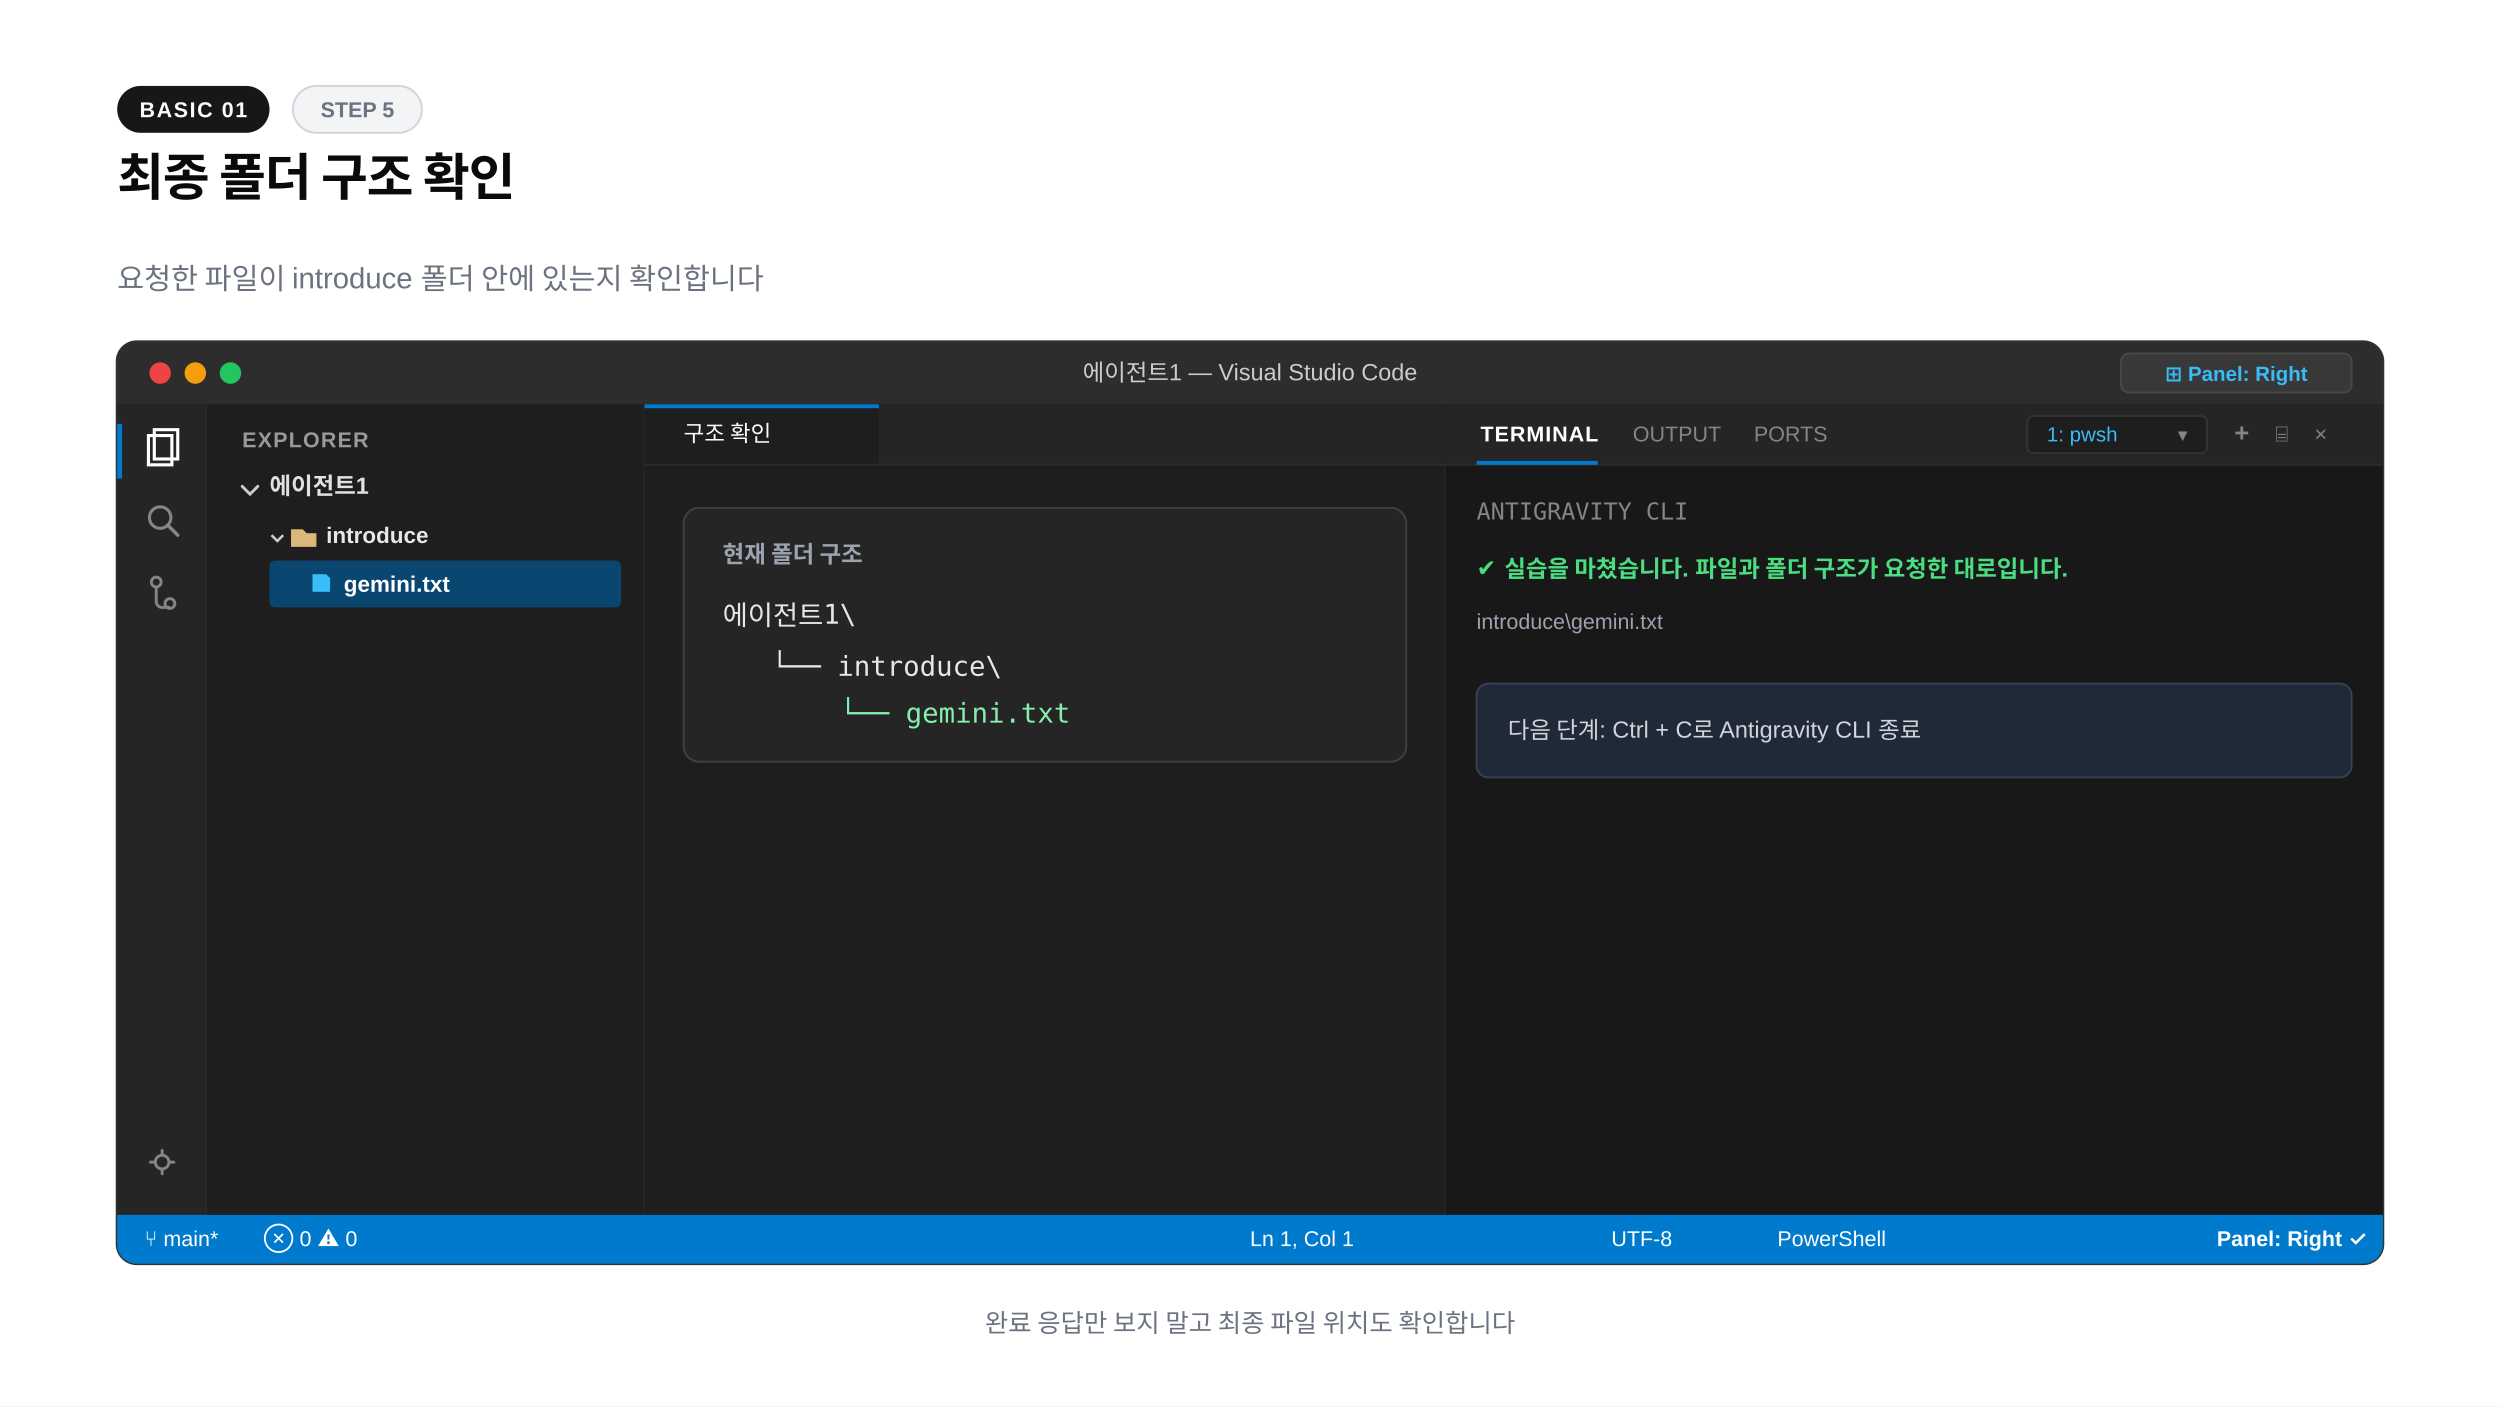
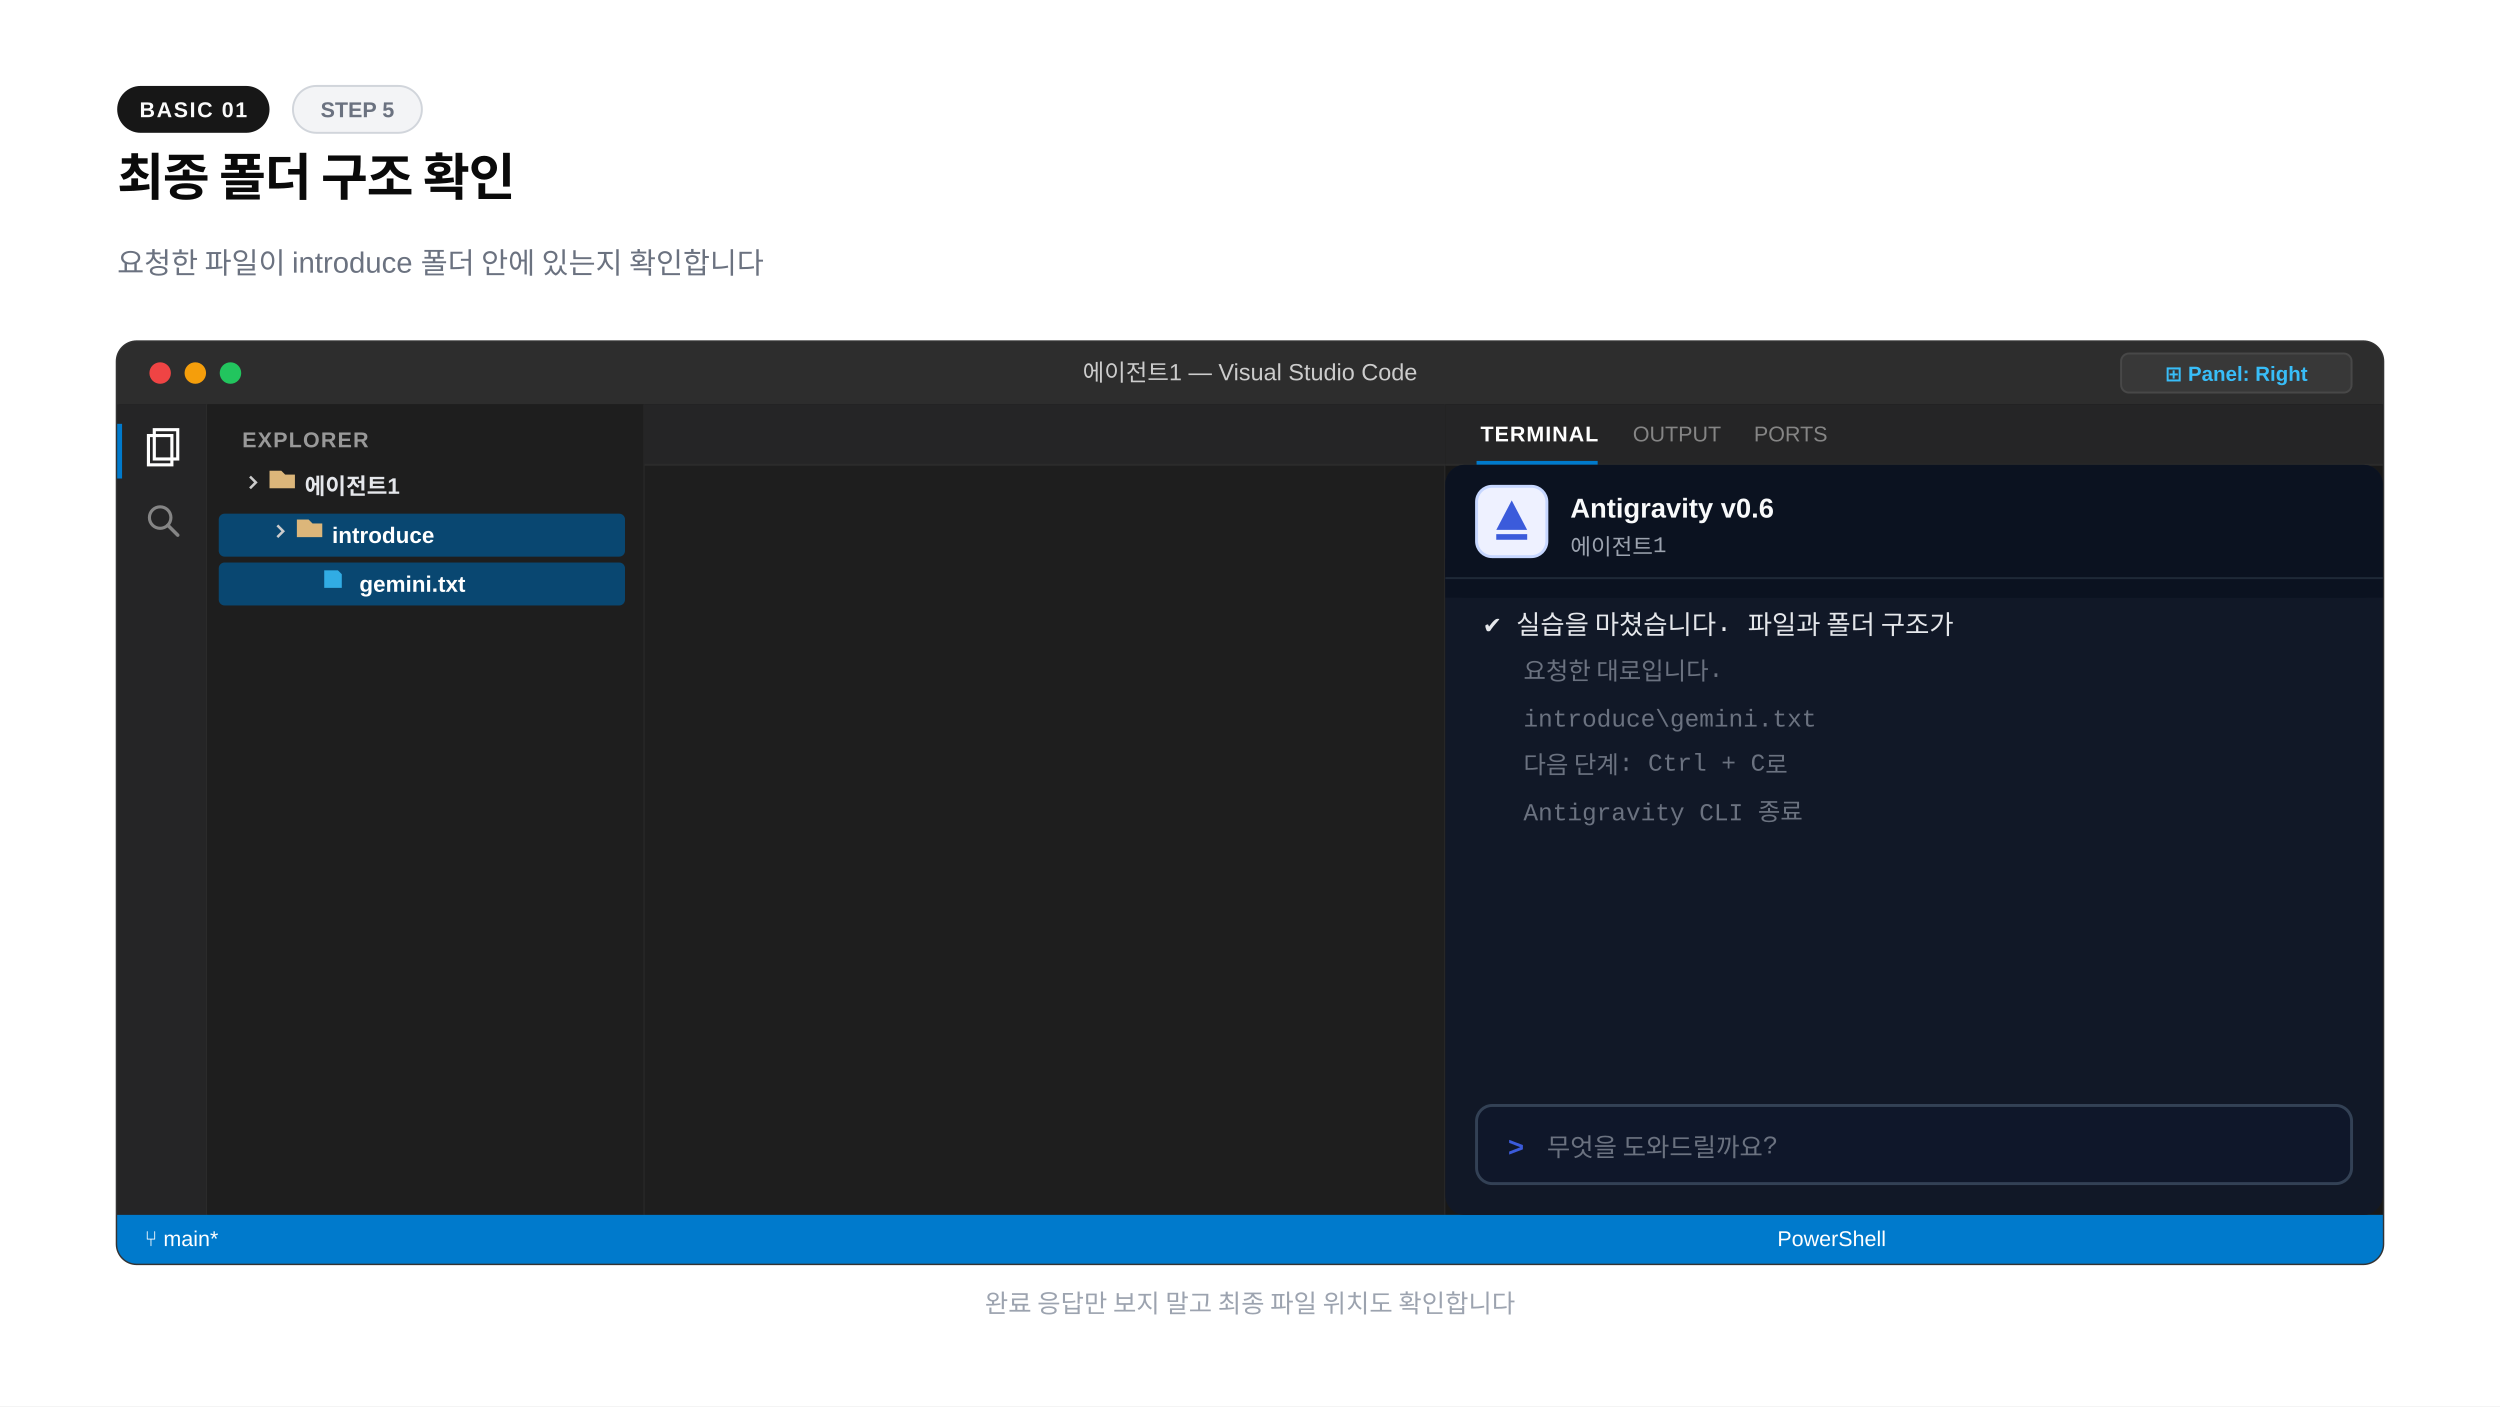
<svg xmlns="http://www.w3.org/2000/svg" width="1280" height="720" viewBox="0 0 1280 720">
-   <rect width="1280" height="720" fill="#ffffff" />
+   <rect x="0" y="0" width="1280" height="720" fill="#ffffff" />
  <rect x="60" y="44" width="78" height="24" rx="12" fill="#171717" />
  <text x="99" y="60" text-anchor="middle" font-family="-apple-system,BlinkMacSystemFont,'Segoe UI',Arial,sans-serif" font-size="11" font-weight="600" fill="#fafafa" letter-spacing="0.8">BASIC 01</text>
  <rect x="150" y="44" width="66" height="24" rx="12" fill="#f3f4f6" stroke="#d1d5db" stroke-width="1" />
  <text x="183" y="60" text-anchor="middle" font-family="-apple-system,BlinkMacSystemFont,'Segoe UI',Arial,sans-serif" font-size="11" font-weight="600" fill="#6b7280">STEP 5</text>
  <text x="60" y="100" font-family="-apple-system,BlinkMacSystemFont,'Segoe UI',Arial,sans-serif" font-size="26" font-weight="800" fill="#0a0a0a" letter-spacing="-0.02em">최종 폴더 구조 확인</text>
-   <text x="60" y="148" font-family="-apple-system,BlinkMacSystemFont,'Segoe UI',Arial,sans-serif" font-size="15" fill="#6b7280">요청한 파일이 introduce 폴더 안에 있는지 확인합니다</text>
+   <text x="60" y="140" font-family="-apple-system,BlinkMacSystemFont,'Segoe UI',Arial,sans-serif" font-size="15" font-weight="400" fill="#6b7280">요청한 파일이 introduce 폴더 안에 있는지 확인합니다</text>
+   <text x="60" y="190" font-family="-apple-system,BlinkMacSystemFont,'Segoe UI',Arial,sans-serif" font-size="13" font-weight="700" fill="#9ca3af" letter-spacing="0.08em">VS CODE</text>
  <rect x="60" y="175" width="1160" height="472" rx="10" fill="#1e1e1e" stroke="#333333" stroke-width="1.5" />
  <path d="M60 185a10 10 0 0 1 10-10h1140a10 10 0 0 1 10 10v22H60z" fill="#2d2d2d" />
  <circle cx="82" cy="191" r="5.5" fill="#ef4444" />
  <circle cx="100" cy="191" r="5.5" fill="#f59e0b" />
  <circle cx="118" cy="191" r="5.5" fill="#22c55e" />
  <text x="640" y="195" text-anchor="middle" font-family="-apple-system,BlinkMacSystemFont,'Segoe UI',Arial,sans-serif" font-size="12" font-weight="500" fill="#cccccc">에이전트1 — Visual Studio Code</text>
  <rect x="1086" y="181" width="118" height="20" rx="4" fill="#383838" stroke="#484848" stroke-width="1" />
  <text x="1145" y="195" text-anchor="middle" font-family="-apple-system,BlinkMacSystemFont,'Segoe UI',Arial,sans-serif" font-size="10.5" font-weight="600" fill="#38bdf8">⊞ Panel: Right</text>
  <rect x="60" y="207" width="46" height="415" fill="#252526" />
  <line x1="106" y1="207" x2="106" y2="622" stroke="#2b2b2b" stroke-width="1" />
  <rect x="60" y="217" width="2.5" height="28" fill="#007acc" />
  <path d="M76 223h12v15H76z" fill="none" stroke="#ffffff" stroke-width="1.6" />
  <path d="M79 220h12v15H79z" fill="none" stroke="#ffffff" stroke-width="1.6" />
  <circle cx="82" cy="265" r="5.5" fill="none" stroke="#858585" stroke-width="1.6" />
  <line x1="86" y1="269" x2="91" y2="274" stroke="#858585" stroke-width="1.8" stroke-linecap="round" />
-   <circle cx="80" cy="298" r="2.5" fill="none" stroke="#858585" stroke-width="1.5" />
-   <circle cx="87" cy="309" r="2.5" fill="none" stroke="#858585" stroke-width="1.5" />
-   <path d="M80 300v8a3 3 0 0 0 3 3h4" fill="none" stroke="#858585" stroke-width="1.5" />
-   <circle cx="83" cy="595" r="3.5" fill="none" stroke="#858585" stroke-width="1.5" />
-   <path d="M83 589v2M83 599v2M77 595h2M87 595h2" stroke="#858585" stroke-width="1.5" stroke-linecap="round" />
  <rect x="106" y="207" width="224" height="415" fill="#1e1e1e" />
  <line x1="330" y1="207" x2="330" y2="622" stroke="#2b2b2b" stroke-width="1" />
  <text x="124" y="229" font-family="-apple-system,BlinkMacSystemFont,'Segoe UI',Arial,sans-serif" font-size="11" font-weight="700" fill="#999999" letter-spacing="0.6">EXPLORER</text>
-   <path d="M124 249l4 4 4-4" fill="none" stroke="#cccccc" stroke-width="1.5" stroke-linecap="round" />
-   <text x="138" y="253" font-family="-apple-system,BlinkMacSystemFont,'Segoe UI',Arial,sans-serif" font-size="12" font-weight="700" fill="#e1e1e1">에이전트1</text>
-   <path d="M139 274l3 3 3-3" fill="none" stroke="#cccccc" stroke-width="1.3" />
-   <path d="M149 271h6l2 2h5v7h-13z" fill="#dcb67a" />
-   <text x="167" y="278" font-family="-apple-system,BlinkMacSystemFont,'Segoe UI',Arial,sans-serif" font-size="11.5" font-weight="700" fill="#e5e7eb">introduce</text>
-   <rect x="138" y="287" width="180" height="24" rx="3" fill="#094771" />
-   <path d="M160 294h7l2 2v7h-9z" fill="#38bdf8" />
-   <text x="176" y="303" font-family="-apple-system,BlinkMacSystemFont,'Segoe UI',Arial,sans-serif" font-size="11.5" font-weight="600" fill="#ffffff">gemini.txt</text>
+   <path d="M128 244l3 3-3 3" fill="none" stroke="#cccccc" stroke-width="1.3" />
+   <path d="M138 241h6l2 2h5v7h-13z" fill="#dcb67a" />
+   <text x="156" y="253" font-family="-apple-system,BlinkMacSystemFont,'Segoe UI',Arial,sans-serif" font-size="11.5" font-weight="700" fill="#e5e7eb">에이전트1</text>
+   <rect x="112" y="263" width="208" height="22" rx="3" fill="#094771" />
+   <path d="M142 269l3 3-3 3" fill="none" stroke="#cccccc" stroke-width="1.3" />
+   <path d="M152 266h6l2 2h5v7h-13z" fill="#dcb67a" />
+   <text x="170" y="278" font-family="-apple-system,BlinkMacSystemFont,'Segoe UI',Arial,sans-serif" font-size="11.5" font-weight="700" fill="#ffffff">introduce</text>
+   <rect x="112" y="288" width="208" height="22" rx="3" fill="#094771" />
+   <path d="M166 292h7l2 2v7h-9z" fill="#38bdf8" opacity="0.85" />
+   <text x="184" y="303" font-family="-apple-system,BlinkMacSystemFont,'Segoe UI',Arial,sans-serif" font-size="11.5" font-weight="700" fill="#ffffff">gemini.txt</text>
  <rect x="330" y="207" width="410" height="415" fill="#1e1e1e" />
  <line x1="740" y1="207" x2="740" y2="622" stroke="#2b2b2b" stroke-width="1" />
  <rect x="330" y="207" width="410" height="31" fill="#252526" />
-   <rect x="330" y="207" width="120" height="31" fill="#1e1e1e" />
-   <rect x="330" y="207" width="120" height="2" fill="#007acc" />
-   <text x="350" y="226" font-family="-apple-system,BlinkMacSystemFont,'Segoe UI',Arial,sans-serif" font-size="11.5" fill="#ffffff">구조 확인</text>
  <line x1="330" y1="238" x2="740" y2="238" stroke="#2b2b2b" stroke-width="1" />
-   <rect x="350" y="260" width="370" height="130" rx="8" fill="#252526" stroke="#3f3f46" />
-   <text x="370" y="288" font-family="-apple-system,BlinkMacSystemFont,'Segoe UI',Arial,sans-serif" font-size="12" font-weight="700" fill="#9ca3af">현재 폴더 구조</text>
-   <g font-family="Consolas,monospace" font-size="14">
-     <text x="370" y="320" fill="#e5e7eb">에이전트1\</text>
-     <text x="395" y="346" fill="#e5e7eb">└── introduce\</text>
-     <text x="430" y="370" fill="#86efac">└── gemini.txt</text>
-   </g>
  <rect x="740" y="207" width="480" height="415" fill="#181818" />
  <rect x="740" y="207" width="480" height="31" fill="#252526" />
  <line x1="740" y1="238" x2="1220" y2="238" stroke="#2b2b2b" stroke-width="1" />
  <text x="758" y="226" font-family="-apple-system,BlinkMacSystemFont,'Segoe UI',Arial,sans-serif" font-size="11" font-weight="700" fill="#ffffff" letter-spacing="0.5">TERMINAL</text>
  <rect x="756" y="236" width="62" height="2" fill="#007acc" />
-   <text x="836" y="226" font-family="-apple-system,BlinkMacSystemFont,'Segoe UI',Arial,sans-serif" font-size="11" fill="#858585">OUTPUT</text>
-   <text x="898" y="226" font-family="-apple-system,BlinkMacSystemFont,'Segoe UI',Arial,sans-serif" font-size="11" fill="#858585">PORTS</text>
-   <rect x="1038" y="213" width="92" height="19" rx="3" fill="#1e1e1e" stroke="#333333" stroke-width="1" />
-   <text x="1048" y="226" font-family="-apple-system,BlinkMacSystemFont,'Segoe UI',Arial,sans-serif" font-size="10.5" fill="#38bdf8">1: pwsh</text>
-   <text x="1115" y="226" font-family="-apple-system,BlinkMacSystemFont,'Segoe UI',Arial,sans-serif" font-size="10" fill="#858585">▾</text>
-   <text x="1144" y="226" font-family="-apple-system,BlinkMacSystemFont,'Segoe UI',Arial,sans-serif" font-size="13" font-weight="700" fill="#858585">+</text>
-   <text x="1165" y="226" font-family="-apple-system,BlinkMacSystemFont,'Segoe UI',Arial,sans-serif" font-size="11" fill="#858585">⌸</text>
-   <text x="1185" y="226" font-family="-apple-system,BlinkMacSystemFont,'Segoe UI',Arial,sans-serif" font-size="11" fill="#858585">×</text>
-   <g font-family="Consolas,monospace" font-size="12">
-     <text x="756" y="266" fill="#858585">ANTIGRAVITY CLI</text>
-     <text x="756" y="295" fill="#4ade80" font-family="-apple-system,BlinkMacSystemFont,'Segoe UI',Arial,sans-serif" font-size="12" font-weight="700">✔ 실습을 마쳤습니다. 파일과 폴더 구조가 요청한 대로입니다.</text>
-     <text x="756" y="322" fill="#9ca3af" font-family="-apple-system,BlinkMacSystemFont,'Segoe UI',Arial,sans-serif" font-size="11">introduce\gemini.txt</text>
-     <rect x="756" y="350" width="448" height="48" rx="6" fill="#1f2937" stroke="#374151" />
-     <text x="772" y="378" fill="#d1d5db" font-family="-apple-system,BlinkMacSystemFont,'Segoe UI',Arial,sans-serif" font-size="12">다음 단계: Ctrl + C로 Antigravity CLI 종료</text>
-   </g>
+   <text x="836" y="226" font-family="-apple-system,BlinkMacSystemFont,'Segoe UI',Arial,sans-serif" font-size="11" font-weight="400" fill="#858585">OUTPUT</text>
+   <text x="898" y="226" font-family="-apple-system,BlinkMacSystemFont,'Segoe UI',Arial,sans-serif" font-size="11" font-weight="400" fill="#858585">PORTS</text>
  <path d="M60 622h1160v15a10 10 0 0 1-10 10H70a10 10 0 0 1-10-10z" fill="#007acc" />
  <text x="74" y="638" font-family="-apple-system,BlinkMacSystemFont,'Segoe UI',Arial,sans-serif" font-size="11" font-weight="500" fill="#ffffff">⑂ main*</text>
-   <text x="135" y="638" font-family="-apple-system,BlinkMacSystemFont,'Segoe UI',Arial,sans-serif" font-size="11" fill="#ffffff">⊗ 0  ⚠ 0</text>
-   <text x="640" y="638" font-family="-apple-system,BlinkMacSystemFont,'Segoe UI',Arial,sans-serif" font-size="11" fill="#ffffff">Ln 1, Col 1</text>
-   <text x="825" y="638" font-family="-apple-system,BlinkMacSystemFont,'Segoe UI',Arial,sans-serif" font-size="11" fill="#ffffff">UTF-8</text>
-   <text x="910" y="638" font-family="-apple-system,BlinkMacSystemFont,'Segoe UI',Arial,sans-serif" font-size="11" fill="#ffffff">PowerShell</text>
-   <text x="1135" y="638" font-family="-apple-system,BlinkMacSystemFont,'Segoe UI',Arial,sans-serif" font-size="11" font-weight="600" fill="#ffffff">Panel: Right ✓</text>
-   <text x="640" y="682" text-anchor="middle" font-family="-apple-system,BlinkMacSystemFont,'Segoe UI',Arial,sans-serif" font-size="13" font-weight="500" fill="#6b7280">완료 응답만 보지 말고 최종 파일 위치도 확인합니다</text>
+   <text x="910" y="638" font-family="-apple-system,BlinkMacSystemFont,'Segoe UI',Arial,sans-serif" font-size="11" font-weight="400" fill="#ffffff">PowerShell</text>
+   <rect x="740" y="238" width="480" height="384" rx="10" fill="#111827" />
+   <rect x="740" y="238" width="480" height="68" rx="10" fill="#0b1220" />
+   <rect x="740" y="286" width="480" height="20" fill="#0b1220" />
+   <rect x="756" y="249" width="36" height="36" rx="7.92" fill="#eef1ff" stroke="#c7d7ff" stroke-width="1.5" />
+   <path d="M774.0 256.2L781.9 271.3L766.1 271.3Z" fill="#3b5bdb" />
+   <rect x="766.08" y="273.48" width="15.84" height="2.88" fill="#3b5bdb" />
+   <text x="804" y="265" font-family="-apple-system,BlinkMacSystemFont,'Segoe UI',Arial,sans-serif" font-size="14" font-weight="700" fill="#f9fafb">Antigravity v0.6</text>
+   <text x="804" y="284" font-family="'Courier New',Courier,monospace" font-size="11.5" font-weight="400" fill="#9ca3af">에이전트1</text>
+   <line x1="740" y1="296" x2="1220" y2="296" stroke="#1f2937" stroke-width="1" />
+   <text x="760" y="324" font-family="'Courier New',Courier,monospace" font-size="13.5" font-weight="400" fill="#e5e7eb">✔ 실습을 마쳤습니다. 파일과 폴더 구조가</text>
+   <text x="780" y="348" font-family="'Courier New',Courier,monospace" font-size="12.5" font-weight="400" fill="#6b7280">요청한 대로입니다.</text>
+   <text x="780" y="372" font-family="'Courier New',Courier,monospace" font-size="12.5" font-weight="400" fill="#6b7280">introduce\gemini.txt</text>
+   <text x="780" y="396" font-family="'Courier New',Courier,monospace" font-size="12.5" font-weight="400" fill="#6b7280">다음 단계: Ctrl + C로</text>
+   <text x="780" y="420" font-family="'Courier New',Courier,monospace" font-size="12.5" font-weight="400" fill="#6b7280">Antigravity CLI 종료</text>
+   <rect x="756" y="566" width="448" height="40" rx="8" fill="#0f172a" stroke="#334155" stroke-width="1.5" />
+   <text x="772" y="592" font-family="'Courier New',Courier,monospace" font-size="14" font-weight="700" fill="#3b5bdb">&gt;</text>
+   <text x="792" y="592" font-family="'Courier New',Courier,monospace" font-size="13" font-weight="400" fill="#6b7280">무엇을 도와드릴까요?</text>
+   <text x="640" y="672" text-anchor="middle" font-family="-apple-system,BlinkMacSystemFont,'Segoe UI',Arial,sans-serif" font-size="13" font-weight="400" fill="#9ca3af">완료 응답만 보지 말고 최종 파일 위치도 확인합니다</text>
</svg>
